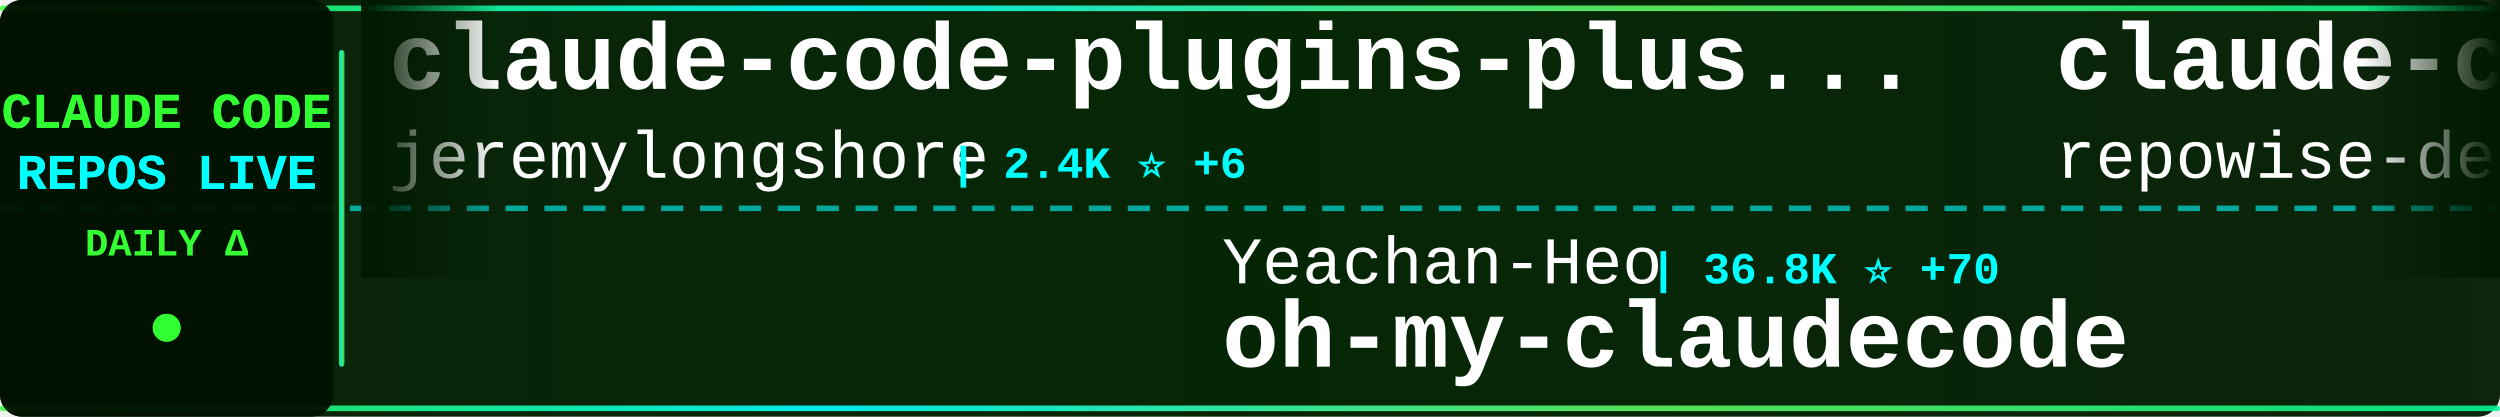
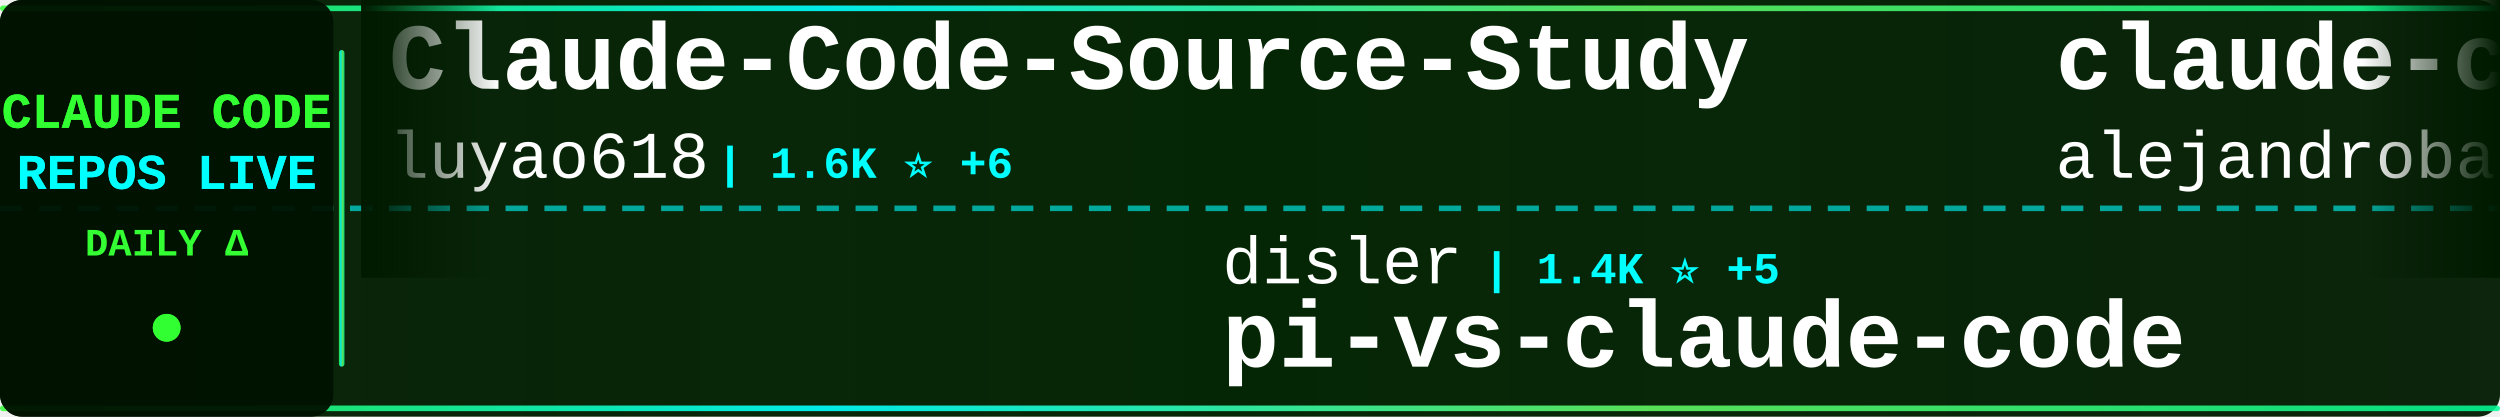
<svg xmlns="http://www.w3.org/2000/svg" width="900" height="150">
  <defs>
    <linearGradient id="tickerBg" x1="0%" y1="0%" x2="100%" y2="0%">
      <stop offset="0%" style="stop-color:#001a00;stop-opacity:0.95" />
      <stop offset="50%" style="stop-color:#002200;stop-opacity:0.98" />
      <stop offset="100%" style="stop-color:#001a00;stop-opacity:0.95" />
    </linearGradient>
    <linearGradient id="borderGrad" x1="0%" y1="0%" x2="100%" y2="0%">
      <stop offset="0%" style="stop-color:#33ff33;stop-opacity:0.85">
        <animate attributeName="stop-opacity" values="0.85;1;0.85" dur="2s" repeatCount="indefinite" />
      </stop>
      <stop offset="33%" style="stop-color:#00ffff;stop-opacity:0.9">
        <animate attributeName="stop-opacity" values="0.9;1;0.9" dur="2.2s" repeatCount="indefinite" />
      </stop>
      <stop offset="66%" style="stop-color:#66ff66;stop-opacity:0.85">
        <animate attributeName="stop-opacity" values="0.85;1;0.85" dur="1.8s" repeatCount="indefinite" />
      </stop>
      <stop offset="100%" style="stop-color:#00ff99;stop-opacity:0.85">
        <animate attributeName="stop-opacity" values="0.85;1;0.85" dur="2s" repeatCount="indefinite" />
      </stop>
    </linearGradient>
    <filter id="textGlow">
      <feGaussianBlur stdDeviation="0.1" result="coloredBlur" />
      <feMerge>
        <feMergeNode in="coloredBlur" />
        <feMergeNode in="SourceGraphic" />
      </feMerge>
    </filter>
    <filter id="metricGlow">
      <feGaussianBlur stdDeviation="0.2" result="coloredBlur" />
      <feMerge>
        <feMergeNode in="coloredBlur" />
        <feMergeNode in="SourceGraphic" />
      </feMerge>
    </filter>
    <linearGradient id="leftFade" x1="0%" y1="0%" x2="100%" y2="0%">
      <stop offset="0%" style="stop-color:#001a00;stop-opacity:1" />
      <stop offset="100%" style="stop-color:#001a00;stop-opacity:0" />
    </linearGradient>
    <linearGradient id="rightFade" x1="0%" y1="0%" x2="100%" y2="0%">
      <stop offset="0%" style="stop-color:#001a00;stop-opacity:0" />
      <stop offset="100%" style="stop-color:#001a00;stop-opacity:1" />
    </linearGradient>
  </defs>
  <rect width="900" height="150" fill="url(#tickerBg)" rx="8" />
  <rect x="0" y="2" width="900" height="2" fill="url(#borderGrad)" rx="1" />
  <rect x="0" y="146" width="900" height="2" fill="url(#borderGrad)" rx="1" />
  <line x1="0" y1="75" x2="900" y2="75" stroke="#00ffff" stroke-width="2" stroke-dasharray="8 6" opacity="0.6" />
  <rect x="0" y="0" width="120" height="150" fill="#001100" opacity="0.95" rx="8" />
  <text x="60" y="46" font-family="'Courier New', monospace" font-size="18" font-weight="bold" fill="#33ff33" text-anchor="middle" filter="url(#textGlow)">
    CLAUDE CODE
  </text>
  <text x="60" y="68" font-family="'Courier New', monospace" font-size="18" font-weight="bold" fill="#00ffff" text-anchor="middle" filter="url(#textGlow)">
    REPOS LIVE
  </text>
  <text x="60" y="92" font-family="'Courier New', monospace" font-size="14" font-weight="bold" fill="#33ff33" text-anchor="middle">
    DAILY Δ
  </text>
  <circle cx="60" cy="118" r="5" fill="#33ff33" filter="url(#metricGlow)">
    <animate attributeName="r" values="4;6;4" dur="1.5s" repeatCount="indefinite" />
    <animate attributeName="opacity" values="0.6;1;0.6" dur="1.5s" repeatCount="indefinite" />
  </circle>
  <rect x="122" y="18" width="2" height="114" fill="url(#borderGrad)" rx="1" />
  <clipPath id="tickerClip">
    <rect x="130" y="0" width="770" height="150" />
  </clipPath>
  <g clip-path="url(#tickerClip)">
    <g id="tickerItems">
      <animateTransform attributeName="transform" attributeType="XML" type="translate" from="0 0" to="-3000 0" dur="54s" repeatCount="indefinite" />
      <g transform="translate(0, 0)">
-         <text x="140" y="32" font-family="'Courier New', monospace" font-size="34" font-weight="bold" fill="#ffffff">claude-code-plugins-plus...</text>
-         <text x="140" y="64" font-family="'Courier New', monospace" font-size="24" font-weight="normal" fill="#ffffff" opacity="1.0">jeremylongshore</text>
-         <text x="342" y="64" font-family="'Courier New', monospace" font-size="16" font-weight="bold" fill="#00ffff"> | 2.4K ⭐ +6</text>
+         <text x="140" y="32" font-family="'Courier New', monospace" font-size="34" font-weight="bold" fill="#ffffff">Claude-Code-Source-Study</text>
+         <text x="140" y="64" font-family="'Courier New', monospace" font-size="24" font-weight="normal" fill="#ffffff" opacity="1.0">luyao618</text>
+         <text x="258" y="64" font-family="'Courier New', monospace" font-size="16" font-weight="bold" fill="#00ffff"> | 1.6K ⭐ +6</text>
      </g>
      <g transform="translate(300, 0)">
-         <text x="140" y="102" font-family="'Courier New', monospace" font-size="24" font-weight="normal" fill="#ffffff" opacity="1.0">Yeachan-Heo</text>
-         <text x="294" y="102" font-family="'Courier New', monospace" font-size="16" font-weight="bold" fill="#00ffff"> | 36.8K ⭐ +70</text>
-         <text x="140" y="132" font-family="'Courier New', monospace" font-size="34" font-weight="bold" fill="#ffffff">oh-my-claudecode</text>
+         <text x="140" y="102" font-family="'Courier New', monospace" font-size="24" font-weight="normal" fill="#ffffff" opacity="1.0">disler</text>
+         <text x="234" y="102" font-family="'Courier New', monospace" font-size="16" font-weight="bold" fill="#00ffff"> | 1.4K ⭐ +5</text>
+         <text x="140" y="132" font-family="'Courier New', monospace" font-size="34" font-weight="bold" fill="#ffffff">pi-vs-claude-code</text>
      </g>
      <g transform="translate(600, 0)">
-         <text x="140" y="32" font-family="'Courier New', monospace" font-size="34" font-weight="bold" fill="#ffffff">claude-code-prompts</text>
-         <text x="140" y="64" font-family="'Courier New', monospace" font-size="24" font-weight="normal" fill="#ffffff" opacity="1.0">repowise-dev</text>
-         <text x="306" y="64" font-family="'Courier New', monospace" font-size="16" font-weight="bold" fill="#00ffff"> | 1.1K ⭐</text>
+         <text x="140" y="32" font-family="'Courier New', monospace" font-size="34" font-weight="bold" fill="#ffffff">claude-code-from-source</text>
+         <text x="140" y="64" font-family="'Courier New', monospace" font-size="24" font-weight="normal" fill="#ffffff" opacity="1.0">alejandrobalderas</text>
+         <text x="366" y="64" font-family="'Courier New', monospace" font-size="16" font-weight="bold" fill="#00ffff"> | 2.3K ⭐ +11</text>
      </g>
      <g transform="translate(900, 0)">
-         <text x="140" y="102" font-family="'Courier New', monospace" font-size="24" font-weight="normal" fill="#ffffff" opacity="1.0">shareAI-lab</text>
-         <text x="294" y="102" font-family="'Courier New', monospace" font-size="16" font-weight="bold" fill="#00ffff"> | 67.9K ⭐ +220</text>
-         <text x="140" y="132" font-family="'Courier New', monospace" font-size="34" font-weight="bold" fill="#ffffff">learn-claude-code</text>
+         <text x="140" y="102" font-family="'Courier New', monospace" font-size="24" font-weight="normal" fill="#ffffff" opacity="1.0">AICoderTudou</text>
+         <text x="306" y="102" font-family="'Courier New', monospace" font-size="16" font-weight="bold" fill="#00ffff"> | 500 ⭐</text>
+         <text x="140" y="132" font-family="'Courier New', monospace" font-size="34" font-weight="bold" fill="#ffffff">claude-code-tudou</text>
      </g>
      <g transform="translate(1200, 0)">
-         <text x="140" y="32" font-family="'Courier New', monospace" font-size="34" font-weight="bold" fill="#ffffff">awesome-claude-code-suba...</text>
-         <text x="140" y="64" font-family="'Courier New', monospace" font-size="24" font-weight="normal" fill="#ffffff" opacity="1.0">VoltAgent</text>
-         <text x="270" y="64" font-family="'Courier New', monospace" font-size="16" font-weight="bold" fill="#00ffff"> | 22.3K ⭐ +53</text>
+         <text x="140" y="32" font-family="'Courier New', monospace" font-size="34" font-weight="bold" fill="#ffffff">claude-code-telegram</text>
+         <text x="140" y="64" font-family="'Courier New', monospace" font-size="24" font-weight="normal" fill="#ffffff" opacity="1.0">RichardAtCT</text>
+         <text x="294" y="64" font-family="'Courier New', monospace" font-size="16" font-weight="bold" fill="#00ffff"> | 2.7K ⭐ +4</text>
      </g>
      <g transform="translate(1500, 0)">
-         <text x="140" y="102" font-family="'Courier New', monospace" font-size="24" font-weight="normal" fill="#ffffff" opacity="1.0">anthropics</text>
-         <text x="282" y="102" font-family="'Courier New', monospace" font-size="16" font-weight="bold" fill="#00ffff"> | 8.1K ⭐ +16</text>
-         <text x="140" y="132" font-family="'Courier New', monospace" font-size="34" font-weight="bold" fill="#ffffff">claude-code-action</text>
+         <text x="140" y="102" font-family="'Courier New', monospace" font-size="24" font-weight="normal" fill="#ffffff" opacity="1.0">feiskyer</text>
+         <text x="258" y="102" font-family="'Courier New', monospace" font-size="16" font-weight="bold" fill="#00ffff"> | 1.6K ⭐ +2</text>
+         <text x="140" y="132" font-family="'Courier New', monospace" font-size="34" font-weight="bold" fill="#ffffff">claude-code-settings</text>
      </g>
      <g transform="translate(1800, 0)">
-         <text x="140" y="32" font-family="'Courier New', monospace" font-size="34" font-weight="bold" fill="#ffffff">claude-code-source-code</text>
-         <text x="140" y="64" font-family="'Courier New', monospace" font-size="24" font-weight="normal" fill="#ffffff" opacity="1.0">777genius</text>
-         <text x="270" y="64" font-family="'Courier New', monospace" font-size="16" font-weight="bold" fill="#00ffff"> | 914 ⭐</text>
+         <text x="140" y="32" font-family="'Courier New', monospace" font-size="34" font-weight="bold" fill="#ffffff">Claude-code</text>
+         <text x="140" y="64" font-family="'Courier New', monospace" font-size="24" font-weight="normal" fill="#ffffff" opacity="1.0">fazxes</text>
+         <text x="234" y="64" font-family="'Courier New', monospace" font-size="16" font-weight="bold" fill="#00ffff"> | 222 ⭐</text>
      </g>
      <g transform="translate(2100, 0)">
-         <text x="140" y="102" font-family="'Courier New', monospace" font-size="24" font-weight="normal" fill="#ffffff" opacity="1.0">jqueryscript</text>
-         <text x="306" y="102" font-family="'Courier New', monospace" font-size="16" font-weight="bold" fill="#00ffff"> | 436 ⭐ +3</text>
-         <text x="140" y="132" font-family="'Courier New', monospace" font-size="34" font-weight="bold" fill="#ffffff">awesome-claude-code</text>
+         <text x="140" y="102" font-family="'Courier New', monospace" font-size="24" font-weight="normal" fill="#ffffff" opacity="1.0">hangsman</text>
+         <text x="258" y="102" font-family="'Courier New', monospace" font-size="16" font-weight="bold" fill="#00ffff"> | 787 ⭐</text>
+         <text x="140" y="132" font-family="'Courier New', monospace" font-size="34" font-weight="bold" fill="#ffffff">claude-code-source</text>
      </g>
      <g transform="translate(2400, 0)">
-         <text x="140" y="32" font-family="'Courier New', monospace" font-size="34" font-weight="bold" fill="#ffffff">claude_code_src</text>
-         <text x="140" y="64" font-family="'Courier New', monospace" font-size="24" font-weight="normal" fill="#ffffff" opacity="1.0">ponponon</text>
-         <text x="258" y="64" font-family="'Courier New', monospace" font-size="16" font-weight="bold" fill="#00ffff"> | 2.3K ⭐ +2</text>
+         <text x="140" y="32" font-family="'Courier New', monospace" font-size="34" font-weight="bold" fill="#ffffff">claude-coder</text>
+         <text x="140" y="64" font-family="'Courier New', monospace" font-size="24" font-weight="normal" fill="#ffffff" opacity="1.0">kodu-ai</text>
+         <text x="246" y="64" font-family="'Courier New', monospace" font-size="16" font-weight="bold" fill="#00ffff"> | 5.3K ⭐</text>
      </g>
      <g transform="translate(2700, 0)">
-         <text x="140" y="102" font-family="'Courier New', monospace" font-size="24" font-weight="normal" fill="#ffffff" opacity="1.0">Alishahryar1</text>
-         <text x="306" y="102" font-family="'Courier New', monospace" font-size="16" font-weight="bold" fill="#00ffff"> | 36.3K ⭐ +265</text>
-         <text x="140" y="132" font-family="'Courier New', monospace" font-size="34" font-weight="bold" fill="#ffffff">free-claude-code</text>
+         <text x="140" y="102" font-family="'Courier New', monospace" font-size="24" font-weight="normal" fill="#ffffff" opacity="1.0">VoltAgent</text>
+         <text x="270" y="102" font-family="'Courier New', monospace" font-size="16" font-weight="bold" fill="#00ffff"> | 22.3K ⭐ +54</text>
+         <text x="140" y="132" font-family="'Courier New', monospace" font-size="34" font-weight="bold" fill="#ffffff">awesome-claude-code-suba...</text>
      </g>
      <g transform="translate(3000, 0)">
-         <text x="140" y="32" font-family="'Courier New', monospace" font-size="34" font-weight="bold" fill="#ffffff">claude-code-plugins-plus...</text>
-         <text x="140" y="64" font-family="'Courier New', monospace" font-size="24" font-weight="normal" fill="#ffffff" opacity="1.0">jeremylongshore</text>
-         <text x="342" y="64" font-family="'Courier New', monospace" font-size="16" font-weight="bold" fill="#00ffff"> | 2.4K ⭐ +6</text>
+         <text x="140" y="32" font-family="'Courier New', monospace" font-size="34" font-weight="bold" fill="#ffffff">Claude-Code-Source-Study</text>
+         <text x="140" y="64" font-family="'Courier New', monospace" font-size="24" font-weight="normal" fill="#ffffff" opacity="1.0">luyao618</text>
+         <text x="258" y="64" font-family="'Courier New', monospace" font-size="16" font-weight="bold" fill="#00ffff"> | 1.6K ⭐ +6</text>
      </g>
      <g transform="translate(3300, 0)">
-         <text x="140" y="102" font-family="'Courier New', monospace" font-size="24" font-weight="normal" fill="#ffffff" opacity="1.0">Yeachan-Heo</text>
-         <text x="294" y="102" font-family="'Courier New', monospace" font-size="16" font-weight="bold" fill="#00ffff"> | 36.8K ⭐ +70</text>
-         <text x="140" y="132" font-family="'Courier New', monospace" font-size="34" font-weight="bold" fill="#ffffff">oh-my-claudecode</text>
+         <text x="140" y="102" font-family="'Courier New', monospace" font-size="24" font-weight="normal" fill="#ffffff" opacity="1.0">disler</text>
+         <text x="234" y="102" font-family="'Courier New', monospace" font-size="16" font-weight="bold" fill="#00ffff"> | 1.4K ⭐ +5</text>
+         <text x="140" y="132" font-family="'Courier New', monospace" font-size="34" font-weight="bold" fill="#ffffff">pi-vs-claude-code</text>
      </g>
      <g transform="translate(3600, 0)">
-         <text x="140" y="32" font-family="'Courier New', monospace" font-size="34" font-weight="bold" fill="#ffffff">claude-code-prompts</text>
-         <text x="140" y="64" font-family="'Courier New', monospace" font-size="24" font-weight="normal" fill="#ffffff" opacity="1.0">repowise-dev</text>
-         <text x="306" y="64" font-family="'Courier New', monospace" font-size="16" font-weight="bold" fill="#00ffff"> | 1.1K ⭐</text>
+         <text x="140" y="32" font-family="'Courier New', monospace" font-size="34" font-weight="bold" fill="#ffffff">claude-code-from-source</text>
+         <text x="140" y="64" font-family="'Courier New', monospace" font-size="24" font-weight="normal" fill="#ffffff" opacity="1.0">alejandrobalderas</text>
+         <text x="366" y="64" font-family="'Courier New', monospace" font-size="16" font-weight="bold" fill="#00ffff"> | 2.3K ⭐ +11</text>
      </g>
      <g transform="translate(3900, 0)">
-         <text x="140" y="102" font-family="'Courier New', monospace" font-size="24" font-weight="normal" fill="#ffffff" opacity="1.0">shareAI-lab</text>
-         <text x="294" y="102" font-family="'Courier New', monospace" font-size="16" font-weight="bold" fill="#00ffff"> | 67.9K ⭐ +220</text>
-         <text x="140" y="132" font-family="'Courier New', monospace" font-size="34" font-weight="bold" fill="#ffffff">learn-claude-code</text>
+         <text x="140" y="102" font-family="'Courier New', monospace" font-size="24" font-weight="normal" fill="#ffffff" opacity="1.0">AICoderTudou</text>
+         <text x="306" y="102" font-family="'Courier New', monospace" font-size="16" font-weight="bold" fill="#00ffff"> | 500 ⭐</text>
+         <text x="140" y="132" font-family="'Courier New', monospace" font-size="34" font-weight="bold" fill="#ffffff">claude-code-tudou</text>
      </g>
    </g>
  </g>
  <rect x="130" y="0" width="50" height="100" fill="url(#leftFade)" />
  <rect x="850" y="0" width="50" height="100" fill="url(#rightFade)" />
</svg>
